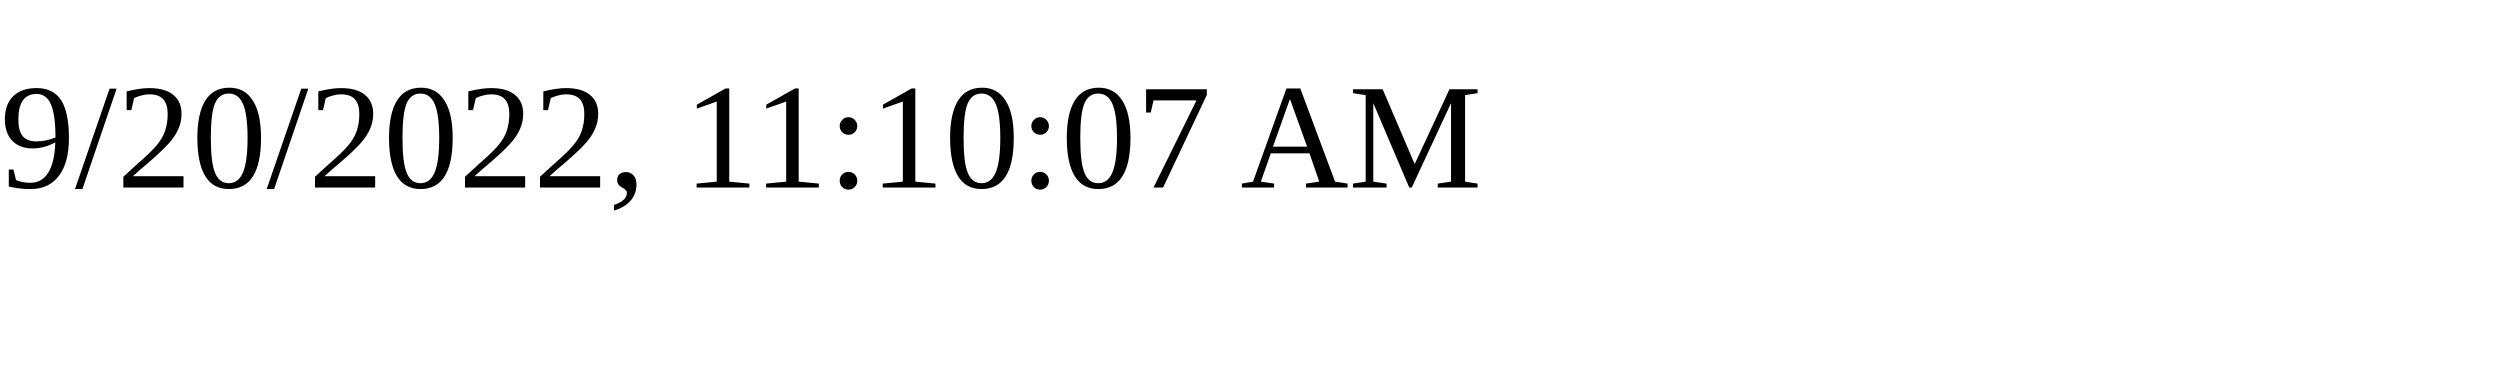
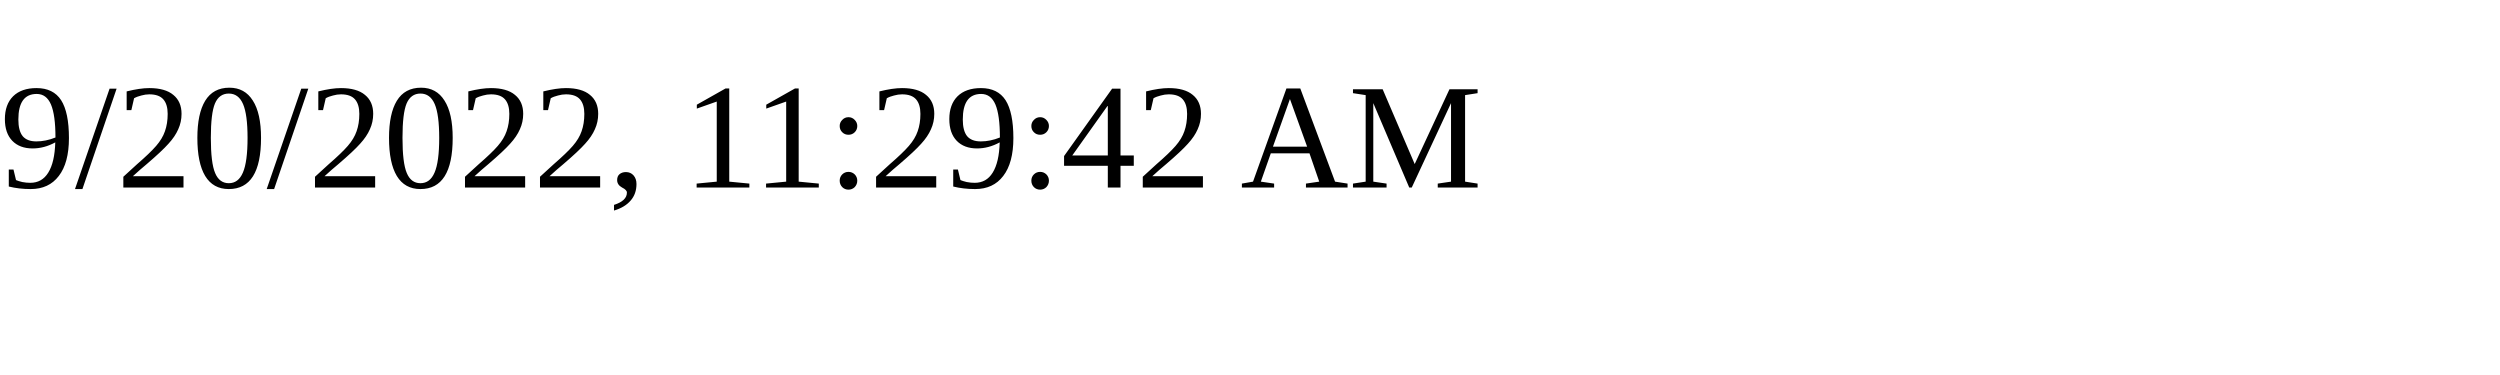
<svg xmlns="http://www.w3.org/2000/svg" height="30" width="200">
-   <text x="0" y="15">9/20/2022, 11:10:07 AM</text>
+   <text x="0" y="15">9/20/2022, 11:29:42 AM</text>
</svg>
